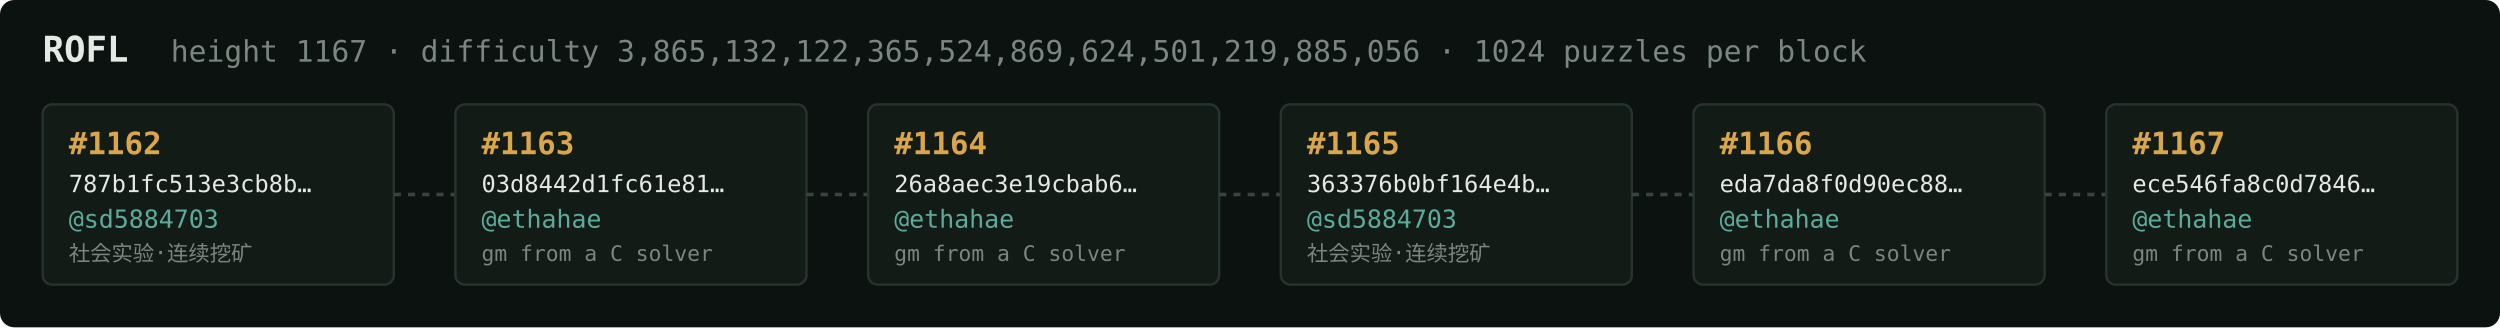
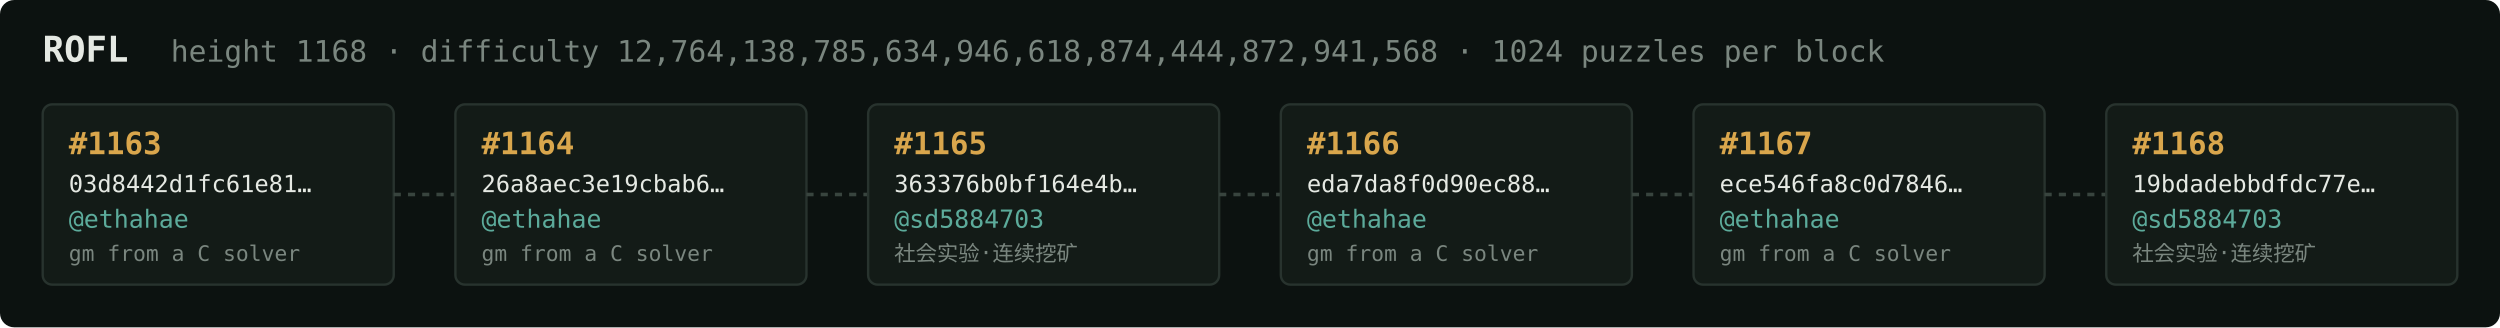
<svg xmlns="http://www.w3.org/2000/svg" width="1054" height="138" viewBox="0 0 1054 138" font-family="ui-monospace,SFMono-Regular,Menlo,monospace">
  <rect fill="#0c1210" width="1054" height="138" rx="6" />
  <text x="18" y="26" fill="#e5e9e3" font-size="15" font-weight="700">ROFL</text>
-   <text x="72" y="26" fill="#7a867f" font-size="12.5">height 1167 · difficulty 3,865,132,122,365,524,869,624,501,219,885,056 · 1024 puzzles per block</text>
+   <text x="72" y="26" fill="#7a867f" font-size="12.5">height 1168 · difficulty 12,764,138,785,634,946,618,874,444,872,941,568 · 1024 puzzles per block</text>
  <rect x="18" y="44" width="148" height="76" rx="4" fill="#131b17" stroke="#28332e" stroke-width="1" />
-   <text x="29" y="65" fill="#d9a64c" font-size="13" font-weight="700">#1162</text>
-   <text x="29" y="81" fill="#e5e9e3" font-size="10">787b1fc513e3cb8b…</text>
-   <text x="29" y="96" fill="#5cab9b" font-size="10.5">@sd5884703</text>
-   <text x="29" y="110" fill="#7a867f" font-size="9">社会实验·连续挖矿</text>
+   <text x="29" y="65" fill="#d9a64c" font-size="13" font-weight="700">#1163</text>
+   <text x="29" y="81" fill="#e5e9e3" font-size="10">03d8442d1fc61e81…</text>
+   <text x="29" y="96" fill="#5cab9b" font-size="10.5">@ethahae</text>
+   <text x="29" y="110" fill="#7a867f" font-size="9">gm from a C solver</text>
  <line x1="166" y1="82.0" x2="192" y2="82.0" stroke="#38443e" stroke-width="1.5" stroke-dasharray="3 3" />
  <rect x="192" y="44" width="148" height="76" rx="4" fill="#131b17" stroke="#28332e" stroke-width="1" />
-   <text x="203" y="65" fill="#d9a64c" font-size="13" font-weight="700">#1163</text>
-   <text x="203" y="81" fill="#e5e9e3" font-size="10">03d8442d1fc61e81…</text>
+   <text x="203" y="65" fill="#d9a64c" font-size="13" font-weight="700">#1164</text>
+   <text x="203" y="81" fill="#e5e9e3" font-size="10">26a8aec3e19cbab6…</text>
  <text x="203" y="96" fill="#5cab9b" font-size="10.5">@ethahae</text>
  <text x="203" y="110" fill="#7a867f" font-size="9">gm from a C solver</text>
  <line x1="340" y1="82.0" x2="366" y2="82.0" stroke="#38443e" stroke-width="1.5" stroke-dasharray="3 3" />
  <rect x="366" y="44" width="148" height="76" rx="4" fill="#131b17" stroke="#28332e" stroke-width="1" />
-   <text x="377" y="65" fill="#d9a64c" font-size="13" font-weight="700">#1164</text>
-   <text x="377" y="81" fill="#e5e9e3" font-size="10">26a8aec3e19cbab6…</text>
-   <text x="377" y="96" fill="#5cab9b" font-size="10.5">@ethahae</text>
-   <text x="377" y="110" fill="#7a867f" font-size="9">gm from a C solver</text>
+   <text x="377" y="65" fill="#d9a64c" font-size="13" font-weight="700">#1165</text>
+   <text x="377" y="81" fill="#e5e9e3" font-size="10">363376b0bf164e4b…</text>
+   <text x="377" y="96" fill="#5cab9b" font-size="10.5">@sd5884703</text>
+   <text x="377" y="110" fill="#7a867f" font-size="9">社会实验·连续挖矿</text>
  <line x1="514" y1="82.0" x2="540" y2="82.0" stroke="#38443e" stroke-width="1.5" stroke-dasharray="3 3" />
  <rect x="540" y="44" width="148" height="76" rx="4" fill="#131b17" stroke="#28332e" stroke-width="1" />
-   <text x="551" y="65" fill="#d9a64c" font-size="13" font-weight="700">#1165</text>
-   <text x="551" y="81" fill="#e5e9e3" font-size="10">363376b0bf164e4b…</text>
-   <text x="551" y="96" fill="#5cab9b" font-size="10.5">@sd5884703</text>
-   <text x="551" y="110" fill="#7a867f" font-size="9">社会实验·连续挖矿</text>
+   <text x="551" y="65" fill="#d9a64c" font-size="13" font-weight="700">#1166</text>
+   <text x="551" y="81" fill="#e5e9e3" font-size="10">eda7da8f0d90ec88…</text>
+   <text x="551" y="96" fill="#5cab9b" font-size="10.5">@ethahae</text>
+   <text x="551" y="110" fill="#7a867f" font-size="9">gm from a C solver</text>
  <line x1="688" y1="82.0" x2="714" y2="82.0" stroke="#38443e" stroke-width="1.5" stroke-dasharray="3 3" />
  <rect x="714" y="44" width="148" height="76" rx="4" fill="#131b17" stroke="#28332e" stroke-width="1" />
-   <text x="725" y="65" fill="#d9a64c" font-size="13" font-weight="700">#1166</text>
-   <text x="725" y="81" fill="#e5e9e3" font-size="10">eda7da8f0d90ec88…</text>
+   <text x="725" y="65" fill="#d9a64c" font-size="13" font-weight="700">#1167</text>
+   <text x="725" y="81" fill="#e5e9e3" font-size="10">ece546fa8c0d7846…</text>
  <text x="725" y="96" fill="#5cab9b" font-size="10.5">@ethahae</text>
  <text x="725" y="110" fill="#7a867f" font-size="9">gm from a C solver</text>
  <line x1="862" y1="82.0" x2="888" y2="82.0" stroke="#38443e" stroke-width="1.5" stroke-dasharray="3 3" />
  <rect x="888" y="44" width="148" height="76" rx="4" fill="#131b17" stroke="#28332e" stroke-width="1" />
-   <text x="899" y="65" fill="#d9a64c" font-size="13" font-weight="700">#1167</text>
-   <text x="899" y="81" fill="#e5e9e3" font-size="10">ece546fa8c0d7846…</text>
-   <text x="899" y="96" fill="#5cab9b" font-size="10.5">@ethahae</text>
-   <text x="899" y="110" fill="#7a867f" font-size="9">gm from a C solver</text>
+   <text x="899" y="65" fill="#d9a64c" font-size="13" font-weight="700">#1168</text>
+   <text x="899" y="81" fill="#e5e9e3" font-size="10">19bdadebbdfdc77e…</text>
+   <text x="899" y="96" fill="#5cab9b" font-size="10.5">@sd5884703</text>
+   <text x="899" y="110" fill="#7a867f" font-size="9">社会实验·连续挖矿</text>
</svg>
